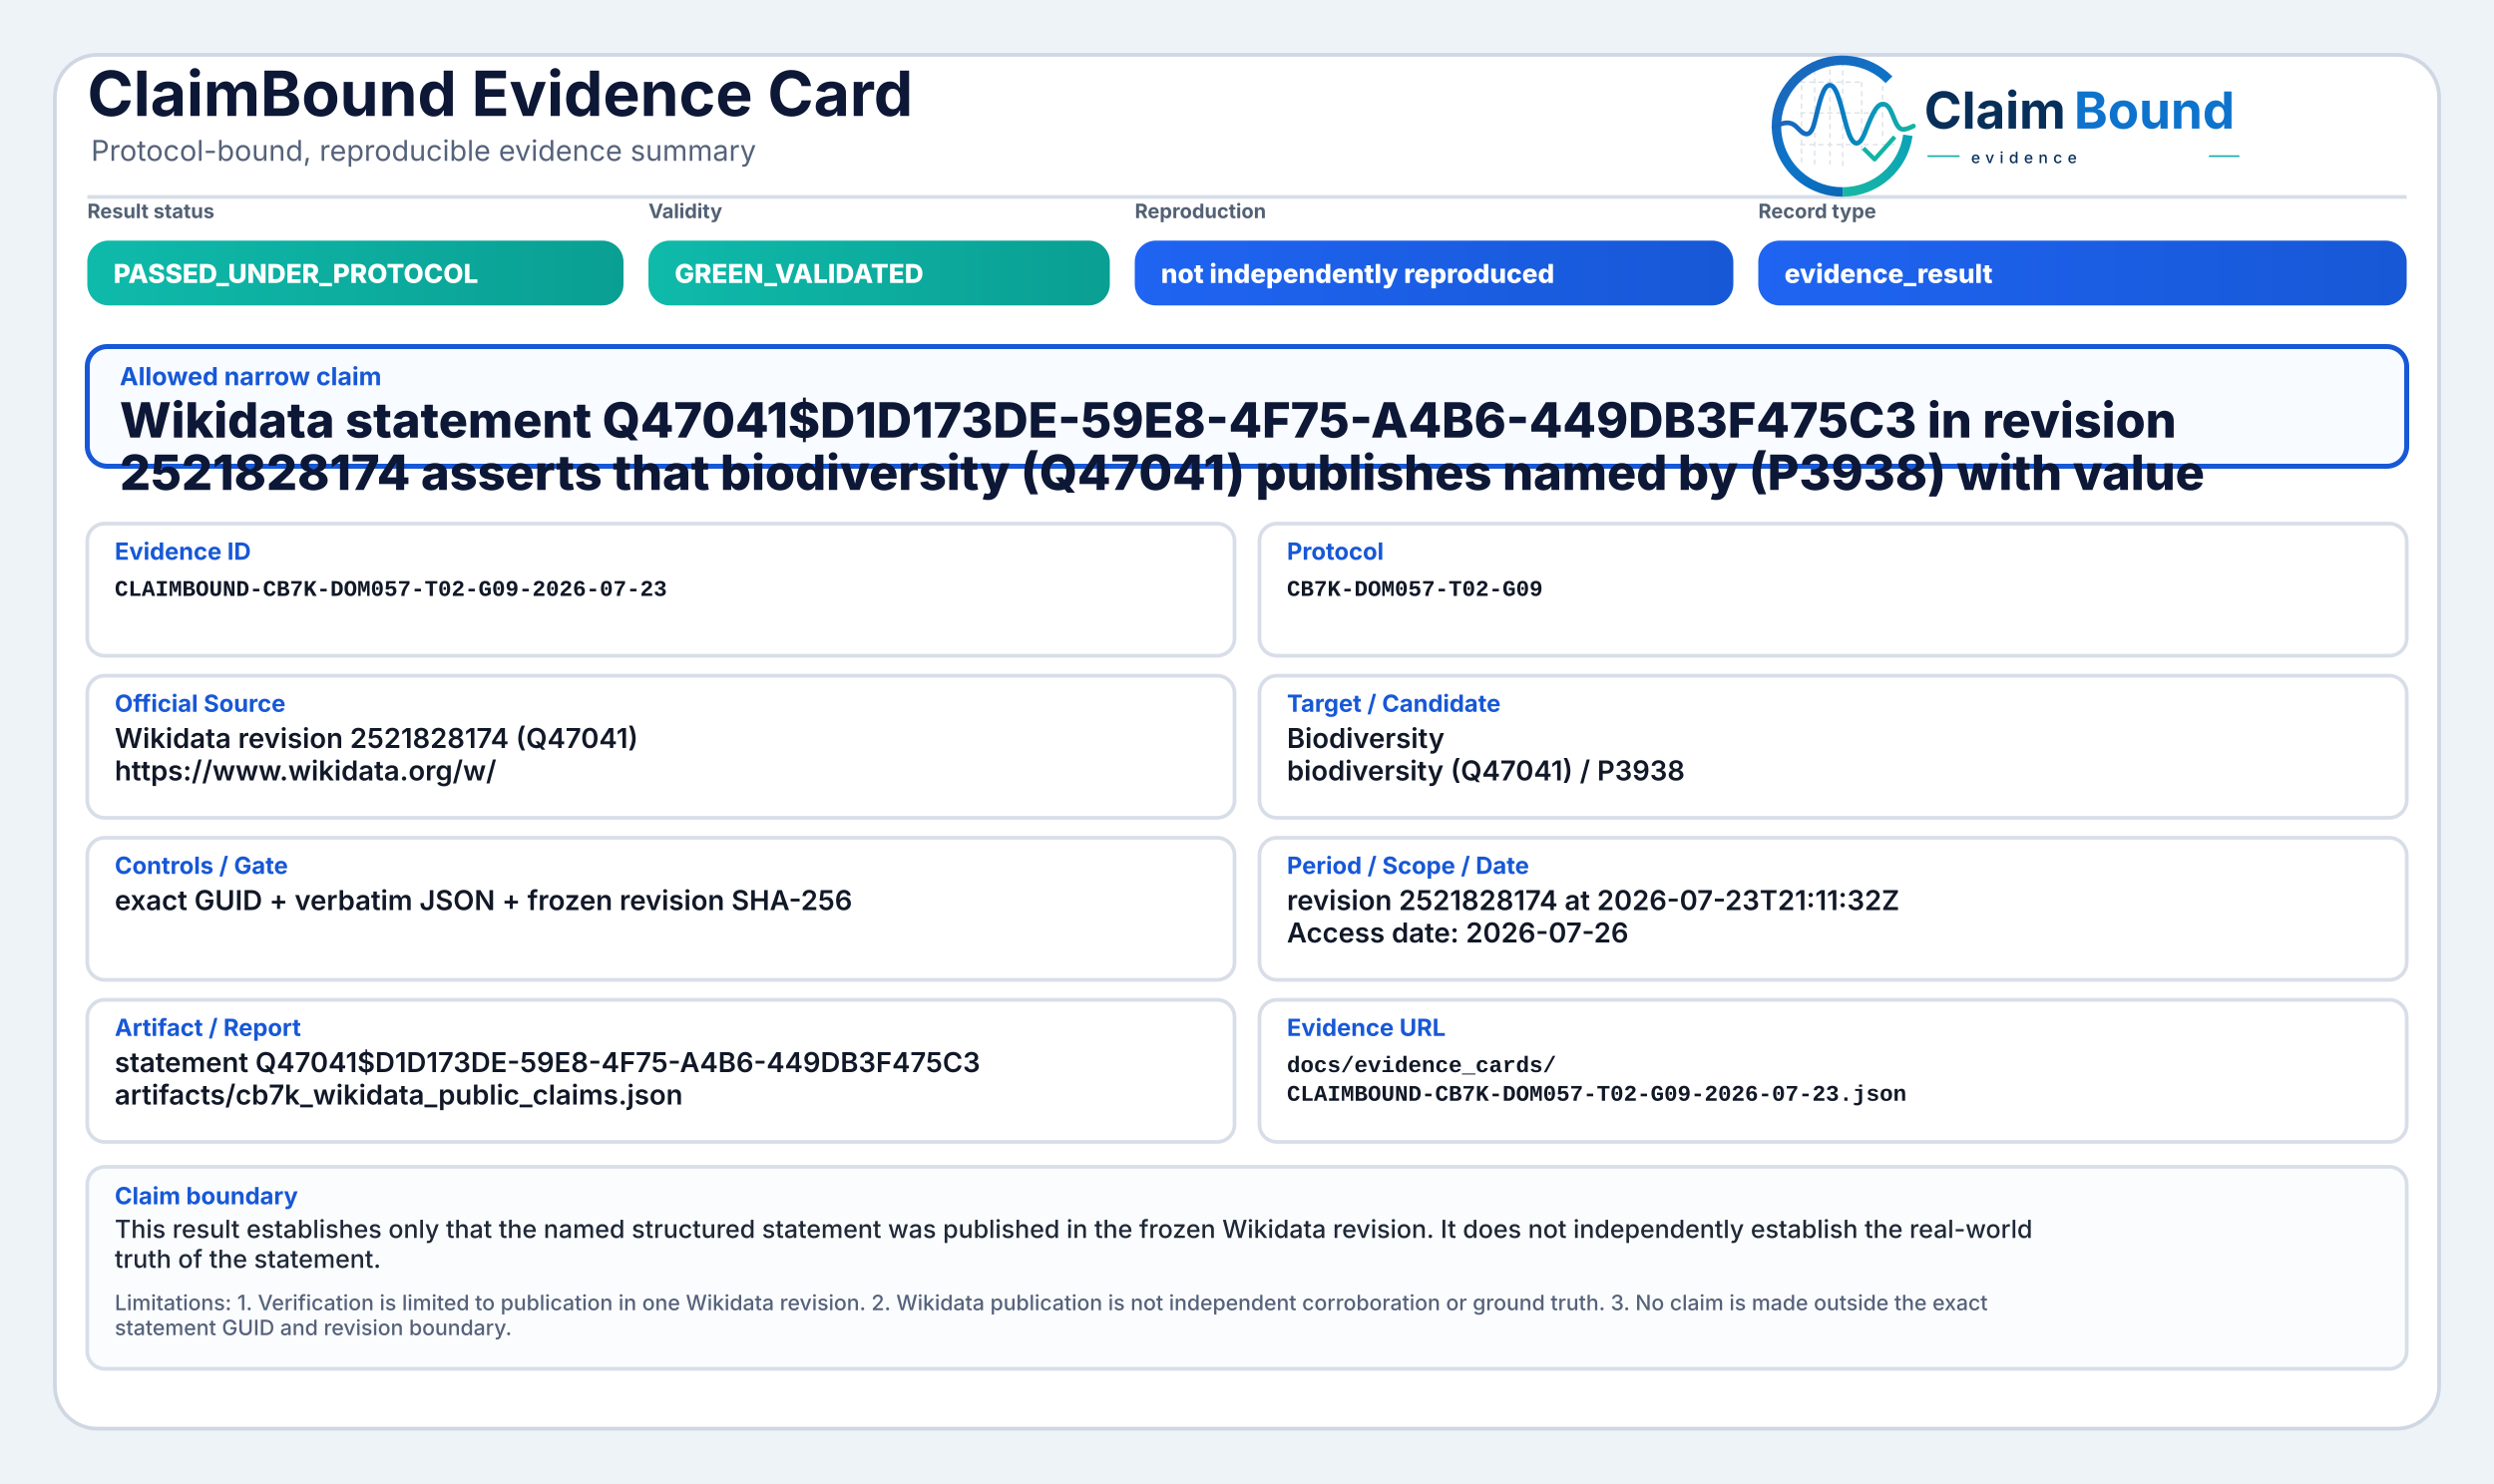
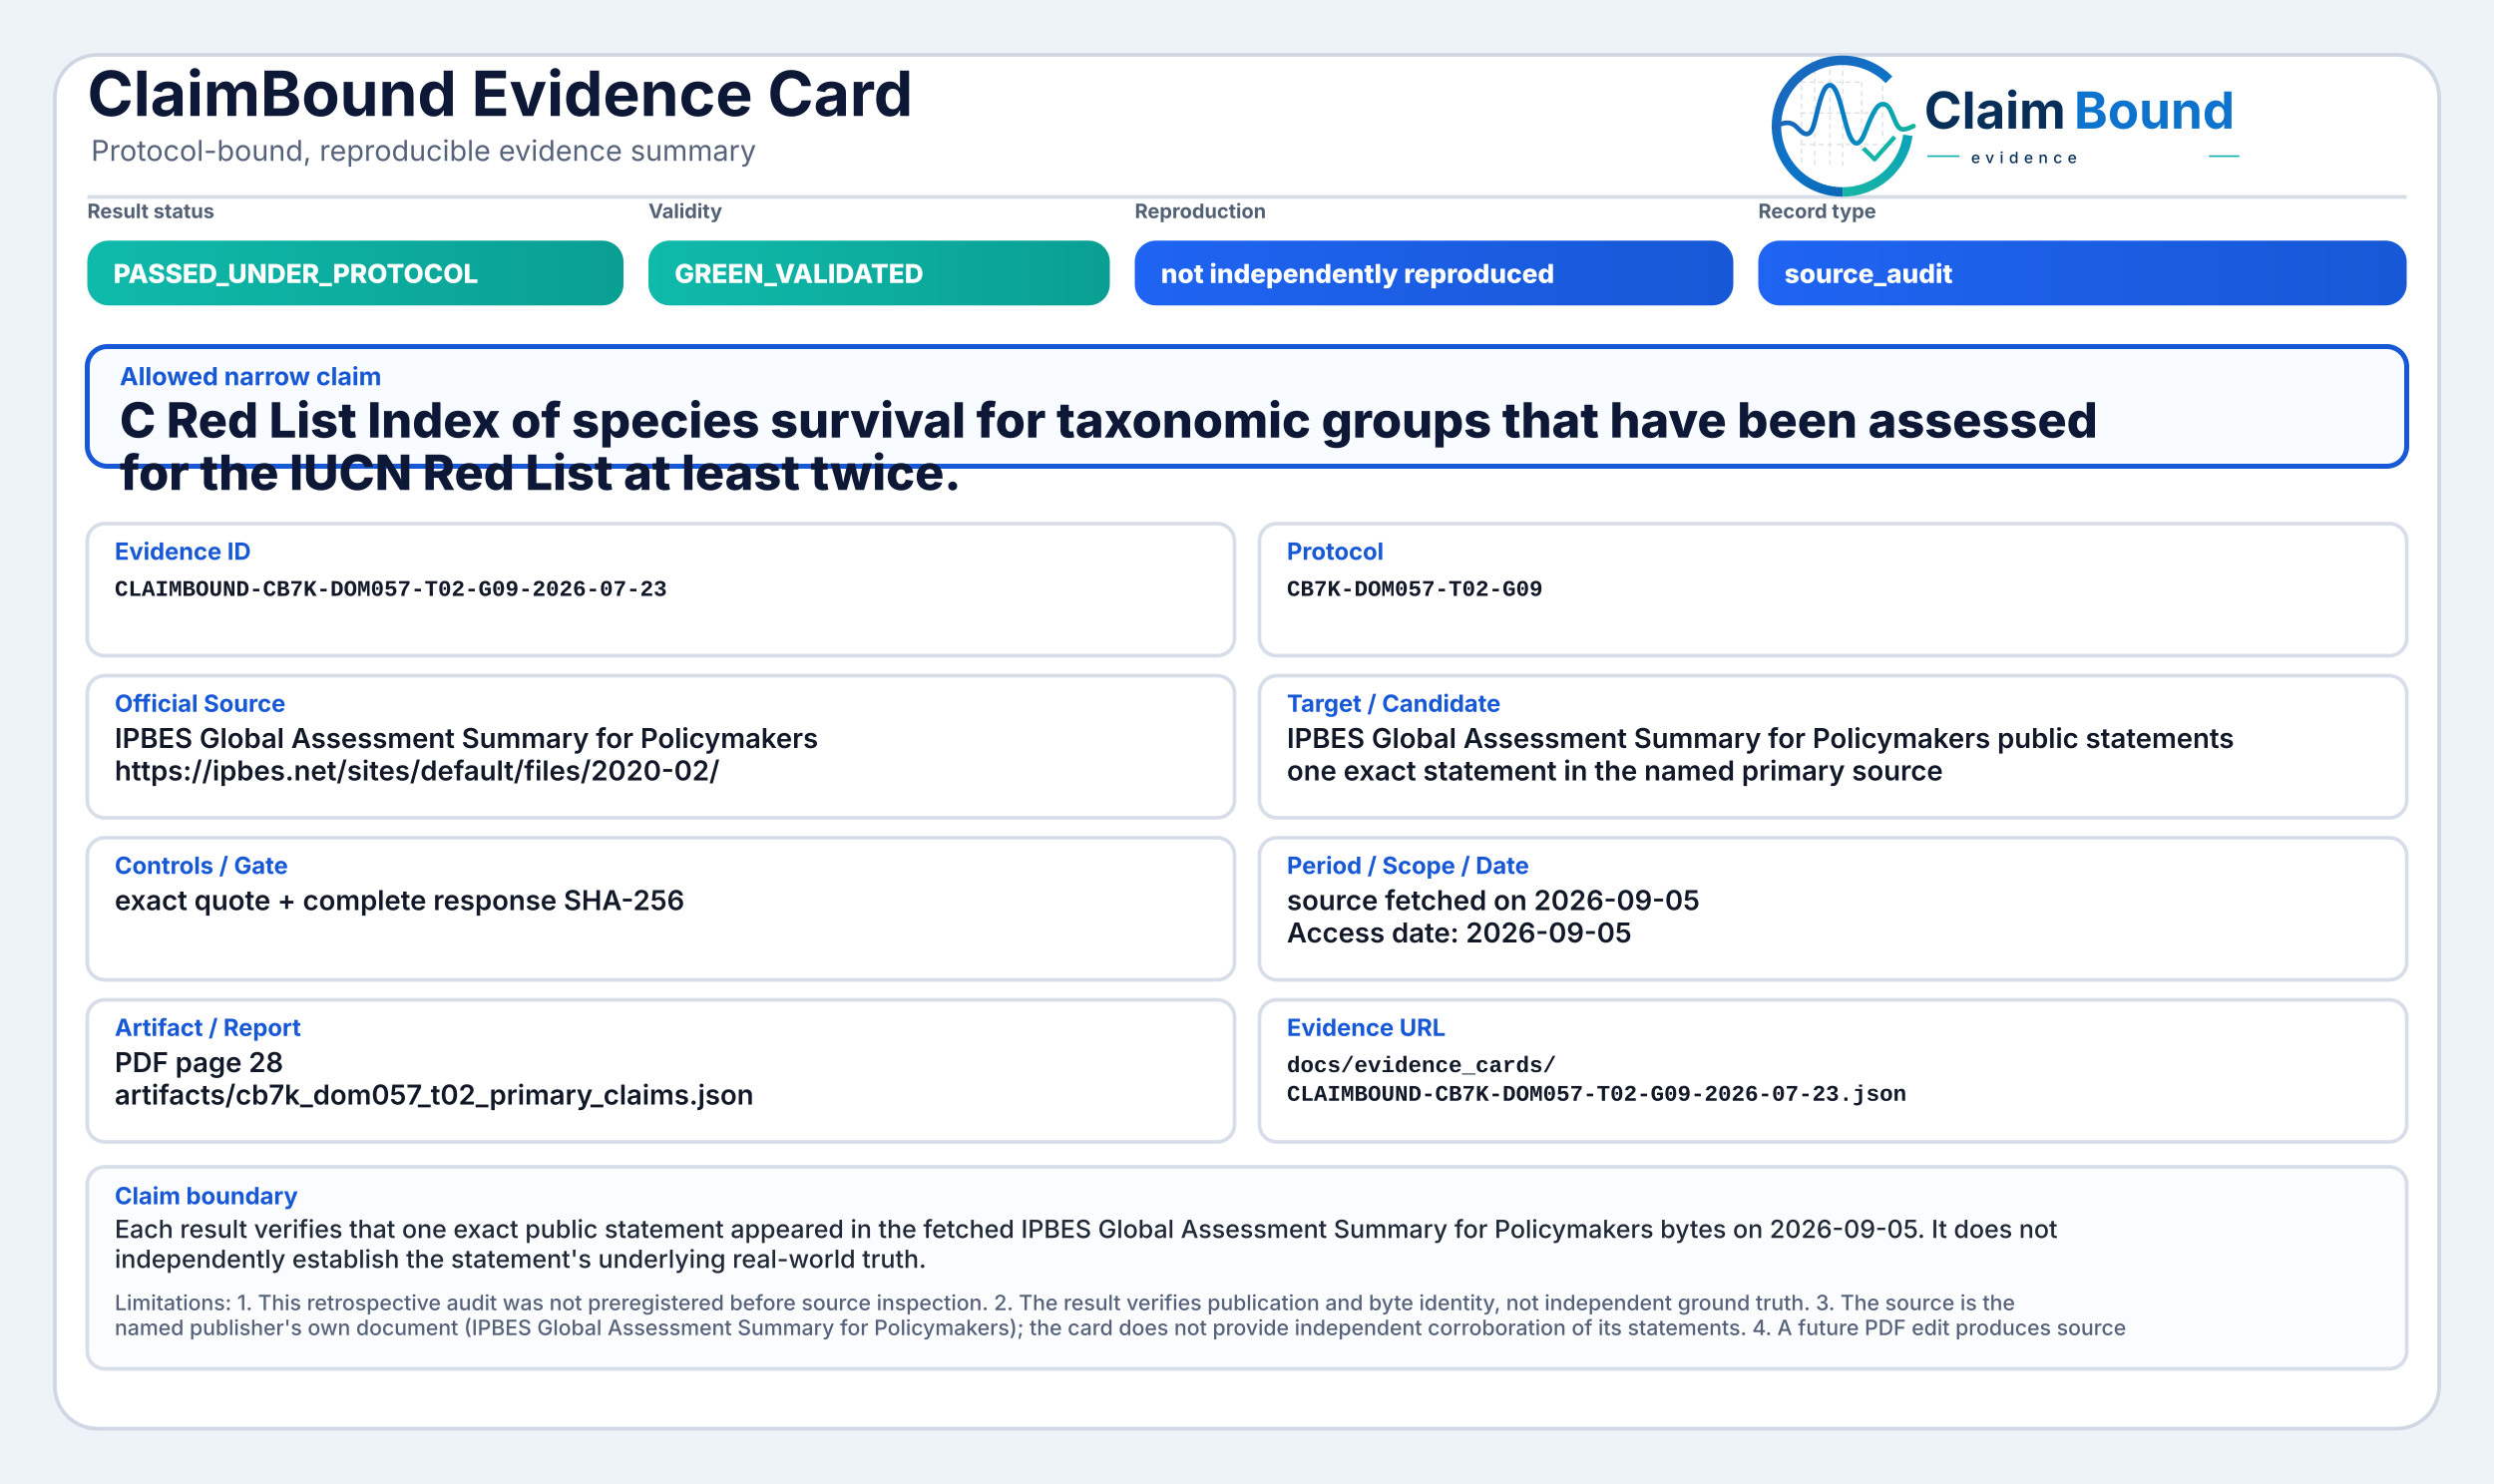
<svg xmlns="http://www.w3.org/2000/svg" width="2000" height="1190" viewBox="0 0 2000 1190" role="img" aria-label="ClaimBound Evidence Card">
  <defs>
    <linearGradient id="greenGrad" x1="0" y1="0" x2="1" y2="0">
      <stop offset="0%" stop-color="#0fbaaa" />
      <stop offset="100%" stop-color="#0a9f93" />
    </linearGradient>
    <linearGradient id="yellowGrad" x1="0" y1="0" x2="1" y2="0">
      <stop offset="0%" stop-color="#fbbf24" />
      <stop offset="100%" stop-color="#d97706" />
    </linearGradient>
    <linearGradient id="amberGrad" x1="0" y1="0" x2="1" y2="0">
      <stop offset="0%" stop-color="#f97316" />
      <stop offset="100%" stop-color="#c2410c" />
    </linearGradient>
    <linearGradient id="redGrad" x1="0" y1="0" x2="1" y2="0">
      <stop offset="0%" stop-color="#ef4444" />
      <stop offset="100%" stop-color="#b91c1c" />
    </linearGradient>
    <linearGradient id="grayGrad" x1="0" y1="0" x2="1" y2="0">
      <stop offset="0%" stop-color="#64748b" />
      <stop offset="100%" stop-color="#475569" />
    </linearGradient>
    <linearGradient id="blueGrad" x1="0" y1="0" x2="1" y2="0">
      <stop offset="0%" stop-color="#1f64f2" />
      <stop offset="100%" stop-color="#1758d6" />
    </linearGradient>
    <linearGradient id="logoRingBlue" x1="73" y1="453" x2="348" y2="793" gradientUnits="userSpaceOnUse">
      <stop offset="0" stop-color="#1E64BA" />
      <stop offset="0.55" stop-color="#0C75C8" />
      <stop offset="1" stop-color="#0A5FAB" />
    </linearGradient>
    <linearGradient id="logoRingTeal" x1="221" y1="792" x2="403" y2="594" gradientUnits="userSpaceOnUse">
      <stop offset="0" stop-color="#18B7A3" />
      <stop offset="1" stop-color="#089EBC" />
    </linearGradient>
    <linearGradient id="logoSignalGradient" x1="61" y1="628" x2="404" y2="628" gradientUnits="userSpaceOnUse">
      <stop offset="0" stop-color="#1E64BA" />
      <stop offset="0.43" stop-color="#0877C4" />
      <stop offset="0.72" stop-color="#0A97BB" />
      <stop offset="1" stop-color="#14B69E" />
    </linearGradient>
  </defs>
  <rect x="0" y="0" width="2000" height="1190" fill="#eef3f8" />
  <rect x="44" y="44" width="1912" height="1102" rx="34" fill="#ffffff" stroke="#cfd7e3" stroke-width="3" />
  <path d="M70 158 H1930" stroke="#d7dde7" stroke-width="3" />
  <text x="70" y="93" font-family="Inter, Segoe UI, Arial, sans-serif" font-size="50" font-weight="750" fill="#0d1736">ClaimBound Evidence Card</text>
  <text x="73" y="129" font-family="Inter, Segoe UI, Arial, sans-serif" font-size="23" font-weight="400" fill="#55627a">Protocol-bound, reproducible evidence summary</text>
  <g aria-label="ClaimBound evidence logo" transform="translate(1415,52) scale(0.33) translate(-40,-478)">
    <g stroke-linecap="butt" stroke-linejoin="round">
      <g stroke="#CBD3DC" stroke-width="3.2" stroke-linecap="round" stroke-dasharray="10 12" opacity="0.72">
        <path d="M130 507V714" />
        <path d="M162 490V719" />
        <path d="M199 491V719" />
        <path d="M230 471V726" />
        <path d="M276 521V690" />
        <path d="M327 508V650" />
        <path d="M128 520H277" />
        <path d="M128 595H327" />
        <path d="M128 672H355" />
      </g>
      <path d="M342.6 514.3A160 160 0 1 0 230 787" fill="none" stroke="url(#logoRingBlue)" stroke-width="23" />
      <path d="M230 787A160 160 0 0 0 388.4 649.3" fill="none" stroke="url(#logoRingTeal)" stroke-width="23" />
      <path d="M63 629.5C87 616.4 104.3 613.6 121.2 632.2C140.7 653.8 153.4 651.6 162.1 616.2C173.8 568.5 182.5 527.5 198.9 527.5C217.5 527.5 228.4 590.6 240.3 630.8C253.4 675.4 268.6 682.8 284.6 641.5C303.5 592.9 315.2 567.6 333.7 574.7C352.6 582 355.7 635.1 376.6 634.9C386.2 634.8 394 630.4 402 626.8" fill="none" stroke="url(#logoSignalGradient)" stroke-width="11.5" stroke-linecap="round" />
      <path d="M284 684.5L307.5 707.7L353 657" fill="none" stroke="#12B4A4" stroke-width="10.5" stroke-linecap="square" />
    </g>
    <text x="428" y="633" font-family="Inter, Segoe UI, Arial, sans-serif" font-size="124" font-weight="750" fill="#082F59" text-rendering="geometricPrecision">Claim</text>
    <text x="792" y="633" font-family="Inter, Segoe UI, Arial, sans-serif" font-size="124" font-weight="750" fill="#0E73CC" text-rendering="geometricPrecision">Bound</text>
    <line x1="436" y1="700" x2="514" y2="700" stroke="#11AFA9" stroke-width="4" />
    <text x="542" y="717" font-family="Inter, Segoe UI, Arial, sans-serif" font-size="38" font-weight="500" letter-spacing="13" fill="#082F59">evidence</text>
    <line x1="1120" y1="700" x2="1194" y2="700" stroke="#11AFA9" stroke-width="4" />
  </g>
  <text x="70" y="175" font-family="Inter, Segoe UI, Arial, sans-serif" font-size="16" font-weight="650" fill="#536174">Result status</text>
  <rect x="70" y="193" width="430" height="52" rx="17" fill="url(#greenGrad)" />
  <text x="91" y="227" font-family="Inter, Segoe UI, Arial, sans-serif" font-size="21" font-weight="800" fill="#ffffff">PASSED_UNDER_PROTOCOL</text>
  <text x="520" y="175" font-family="Inter, Segoe UI, Arial, sans-serif" font-size="16" font-weight="650" fill="#536174">Validity</text>
  <rect x="520" y="193" width="370" height="52" rx="17" fill="url(#greenGrad)" />
  <text x="541" y="227" font-family="Inter, Segoe UI, Arial, sans-serif" font-size="21" font-weight="800" fill="#ffffff">GREEN_VALIDATED</text>
  <text x="910" y="175" font-family="Inter, Segoe UI, Arial, sans-serif" font-size="16" font-weight="650" fill="#536174">Reproduction</text>
  <rect x="910" y="193" width="480" height="52" rx="17" fill="url(#blueGrad)" />
  <text x="931" y="227" font-family="Inter, Segoe UI, Arial, sans-serif" font-size="21" font-weight="800" fill="#ffffff">not independently reproduced</text>
  <text x="1410" y="175" font-family="Inter, Segoe UI, Arial, sans-serif" font-size="16" font-weight="650" fill="#536174">Record type</text>
  <rect x="1410" y="193" width="520" height="52" rx="17" fill="url(#blueGrad)" />
-   <text x="1431" y="227" font-family="Inter, Segoe UI, Arial, sans-serif" font-size="21" font-weight="800" fill="#ffffff">evidence_result</text>
+   <text x="1431" y="227" font-family="Inter, Segoe UI, Arial, sans-serif" font-size="21" font-weight="800" fill="#ffffff">source_audit</text>
  <rect x="70" y="278" width="1860" height="96" rx="16" fill="#f8fbff" stroke="#1758d6" stroke-width="4" />
  <text x="96" y="309" font-family="Inter, Segoe UI, Arial, sans-serif" font-size="20" font-weight="750" fill="#1758d6">Allowed narrow claim</text>
-   <text x="96" y="351" font-family="Inter, Segoe UI, Arial, sans-serif" font-size="39" font-weight="800" fill="#0d1736">Wikidata statement Q47041$D1D173DE-59E8-4F75-A4B6-449DB3F475C3 in revision</text>
-   <text x="96" y="393" font-family="Inter, Segoe UI, Arial, sans-serif" font-size="39" font-weight="800" fill="#0d1736">2521828174 asserts that biodiversity (Q47041) publishes named by (P3938) with value</text>
+   <text x="96" y="351" font-family="Inter, Segoe UI, Arial, sans-serif" font-size="39" font-weight="800" fill="#0d1736">C Red List Index of species survival for taxonomic groups that have been assessed</text>
+   <text x="96" y="393" font-family="Inter, Segoe UI, Arial, sans-serif" font-size="39" font-weight="800" fill="#0d1736">for the IUCN Red List at least twice.</text>
  <rect x="70" y="420" width="920" height="106" rx="14" fill="#ffffff" stroke="#d8dee9" stroke-width="3" />
  <text x="92" y="449" font-family="Inter, Segoe UI, Arial, sans-serif" font-size="19" font-weight="750" fill="#1758d6">Evidence ID</text>
  <text x="92" y="478" font-family="SFMono-Regular, Consolas, Liberation Mono, monospace" font-size="18" font-weight="600" fill="#111827">CLAIMBOUND-CB7K-DOM057-T02-G09-2026-07-23</text>
  <rect x="1010" y="420" width="920" height="106" rx="14" fill="#ffffff" stroke="#d8dee9" stroke-width="3" />
  <text x="1032" y="449" font-family="Inter, Segoe UI, Arial, sans-serif" font-size="19" font-weight="750" fill="#1758d6">Protocol</text>
  <text x="1032" y="478" font-family="SFMono-Regular, Consolas, Liberation Mono, monospace" font-size="18" font-weight="600" fill="#111827">CB7K-DOM057-T02-G09</text>
  <rect x="70" y="542" width="920" height="114" rx="14" fill="#ffffff" stroke="#d8dee9" stroke-width="3" />
  <text x="92" y="571" font-family="Inter, Segoe UI, Arial, sans-serif" font-size="19" font-weight="750" fill="#1758d6">Official Source</text>
-   <text x="92" y="600" font-family="Inter, Segoe UI, Arial, sans-serif" font-size="22" font-weight="600" fill="#111827">Wikidata revision 2521828174 (Q47041)</text>
-   <text x="92" y="626" font-family="Inter, Segoe UI, Arial, sans-serif" font-size="22" font-weight="600" fill="#111827">https://www.wikidata.org/w/</text>
+   <text x="92" y="600" font-family="Inter, Segoe UI, Arial, sans-serif" font-size="22" font-weight="600" fill="#111827">IPBES Global Assessment Summary for Policymakers</text>
+   <text x="92" y="626" font-family="Inter, Segoe UI, Arial, sans-serif" font-size="22" font-weight="600" fill="#111827">https://ipbes.net/sites/default/files/2020-02/</text>
  <rect x="1010" y="542" width="920" height="114" rx="14" fill="#ffffff" stroke="#d8dee9" stroke-width="3" />
  <text x="1032" y="571" font-family="Inter, Segoe UI, Arial, sans-serif" font-size="19" font-weight="750" fill="#1758d6">Target / Candidate</text>
-   <text x="1032" y="600" font-family="Inter, Segoe UI, Arial, sans-serif" font-size="22" font-weight="600" fill="#111827">Biodiversity</text>
-   <text x="1032" y="626" font-family="Inter, Segoe UI, Arial, sans-serif" font-size="22" font-weight="600" fill="#111827">biodiversity (Q47041) / P3938</text>
+   <text x="1032" y="600" font-family="Inter, Segoe UI, Arial, sans-serif" font-size="22" font-weight="600" fill="#111827">IPBES Global Assessment Summary for Policymakers public statements</text>
+   <text x="1032" y="626" font-family="Inter, Segoe UI, Arial, sans-serif" font-size="22" font-weight="600" fill="#111827">one exact statement in the named primary source</text>
  <rect x="70" y="672" width="920" height="114" rx="14" fill="#ffffff" stroke="#d8dee9" stroke-width="3" />
  <text x="92" y="701" font-family="Inter, Segoe UI, Arial, sans-serif" font-size="19" font-weight="750" fill="#1758d6">Controls / Gate</text>
-   <text x="92" y="730" font-family="Inter, Segoe UI, Arial, sans-serif" font-size="22" font-weight="600" fill="#111827">exact GUID + verbatim JSON + frozen revision SHA-256</text>
+   <text x="92" y="730" font-family="Inter, Segoe UI, Arial, sans-serif" font-size="22" font-weight="600" fill="#111827">exact quote + complete response SHA-256</text>
  <rect x="1010" y="672" width="920" height="114" rx="14" fill="#ffffff" stroke="#d8dee9" stroke-width="3" />
  <text x="1032" y="701" font-family="Inter, Segoe UI, Arial, sans-serif" font-size="19" font-weight="750" fill="#1758d6">Period / Scope / Date</text>
-   <text x="1032" y="730" font-family="Inter, Segoe UI, Arial, sans-serif" font-size="22" font-weight="600" fill="#111827">revision 2521828174 at 2026-07-23T21:11:32Z</text>
-   <text x="1032" y="756" font-family="Inter, Segoe UI, Arial, sans-serif" font-size="22" font-weight="600" fill="#111827">Access date: 2026-07-26</text>
+   <text x="1032" y="730" font-family="Inter, Segoe UI, Arial, sans-serif" font-size="22" font-weight="600" fill="#111827">source fetched on 2026-09-05</text>
+   <text x="1032" y="756" font-family="Inter, Segoe UI, Arial, sans-serif" font-size="22" font-weight="600" fill="#111827">Access date: 2026-09-05</text>
  <rect x="70" y="802" width="920" height="114" rx="14" fill="#ffffff" stroke="#d8dee9" stroke-width="3" />
  <text x="92" y="831" font-family="Inter, Segoe UI, Arial, sans-serif" font-size="19" font-weight="750" fill="#1758d6">Artifact / Report</text>
-   <text x="92" y="860" font-family="Inter, Segoe UI, Arial, sans-serif" font-size="22" font-weight="600" fill="#111827">statement Q47041$D1D173DE-59E8-4F75-A4B6-449DB3F475C3</text>
-   <text x="92" y="886" font-family="Inter, Segoe UI, Arial, sans-serif" font-size="22" font-weight="600" fill="#111827">artifacts/cb7k_wikidata_public_claims.json</text>
+   <text x="92" y="860" font-family="Inter, Segoe UI, Arial, sans-serif" font-size="22" font-weight="600" fill="#111827">PDF page 28</text>
+   <text x="92" y="886" font-family="Inter, Segoe UI, Arial, sans-serif" font-size="22" font-weight="600" fill="#111827">artifacts/cb7k_dom057_t02_primary_claims.json</text>
  <rect x="1010" y="802" width="920" height="114" rx="14" fill="#ffffff" stroke="#d8dee9" stroke-width="3" />
  <text x="1032" y="831" font-family="Inter, Segoe UI, Arial, sans-serif" font-size="19" font-weight="750" fill="#1758d6">Evidence URL</text>
  <text x="1032" y="860" font-family="SFMono-Regular, Consolas, Liberation Mono, monospace" font-size="18" font-weight="600" fill="#111827">docs/evidence_cards/</text>
  <text x="1032" y="883" font-family="SFMono-Regular, Consolas, Liberation Mono, monospace" font-size="18" font-weight="600" fill="#111827">CLAIMBOUND-CB7K-DOM057-T02-G09-2026-07-23.json</text>
  <rect x="70" y="936" width="1860" height="162" rx="14" fill="#fbfcfe" stroke="#d8dee9" stroke-width="3" />
  <text x="92" y="966" font-family="Inter, Segoe UI, Arial, sans-serif" font-size="19" font-weight="750" fill="#1758d6">Claim boundary</text>
-   <text x="92" y="993" font-family="Inter, Segoe UI, Arial, sans-serif" font-size="20" font-weight="500" fill="#1f2937">This result establishes only that the named structured statement was published in the frozen Wikidata revision. It does not independently establish the real-world</text>
-   <text x="92" y="1017" font-family="Inter, Segoe UI, Arial, sans-serif" font-size="20" font-weight="500" fill="#1f2937">truth of the statement.</text>
-   <text x="92" y="1051" font-family="Inter, Segoe UI, Arial, sans-serif" font-size="17" font-weight="500" fill="#55627a">Limitations: 1. Verification is limited to publication in one Wikidata revision. 2. Wikidata publication is not independent corroboration or ground truth. 3. No claim is made outside the exact</text>
-   <text x="92" y="1071" font-family="Inter, Segoe UI, Arial, sans-serif" font-size="17" font-weight="500" fill="#55627a">statement GUID and revision boundary.</text>
+   <text x="92" y="993" font-family="Inter, Segoe UI, Arial, sans-serif" font-size="20" font-weight="500" fill="#1f2937">Each result verifies that one exact public statement appeared in the fetched IPBES Global Assessment Summary for Policymakers bytes on 2026-09-05. It does not</text>
+   <text x="92" y="1017" font-family="Inter, Segoe UI, Arial, sans-serif" font-size="20" font-weight="500" fill="#1f2937">independently establish the statement's underlying real-world truth.</text>
+   <text x="92" y="1051" font-family="Inter, Segoe UI, Arial, sans-serif" font-size="17" font-weight="500" fill="#55627a">Limitations: 1. This retrospective audit was not preregistered before source inspection. 2. The result verifies publication and byte identity, not independent ground truth. 3. The source is the</text>
+   <text x="92" y="1071" font-family="Inter, Segoe UI, Arial, sans-serif" font-size="17" font-weight="500" fill="#55627a">named publisher's own document (IPBES Global Assessment Summary for Policymakers); the card does not provide independent corroboration of its statements. 4. A future PDF edit produces source</text>
</svg>
